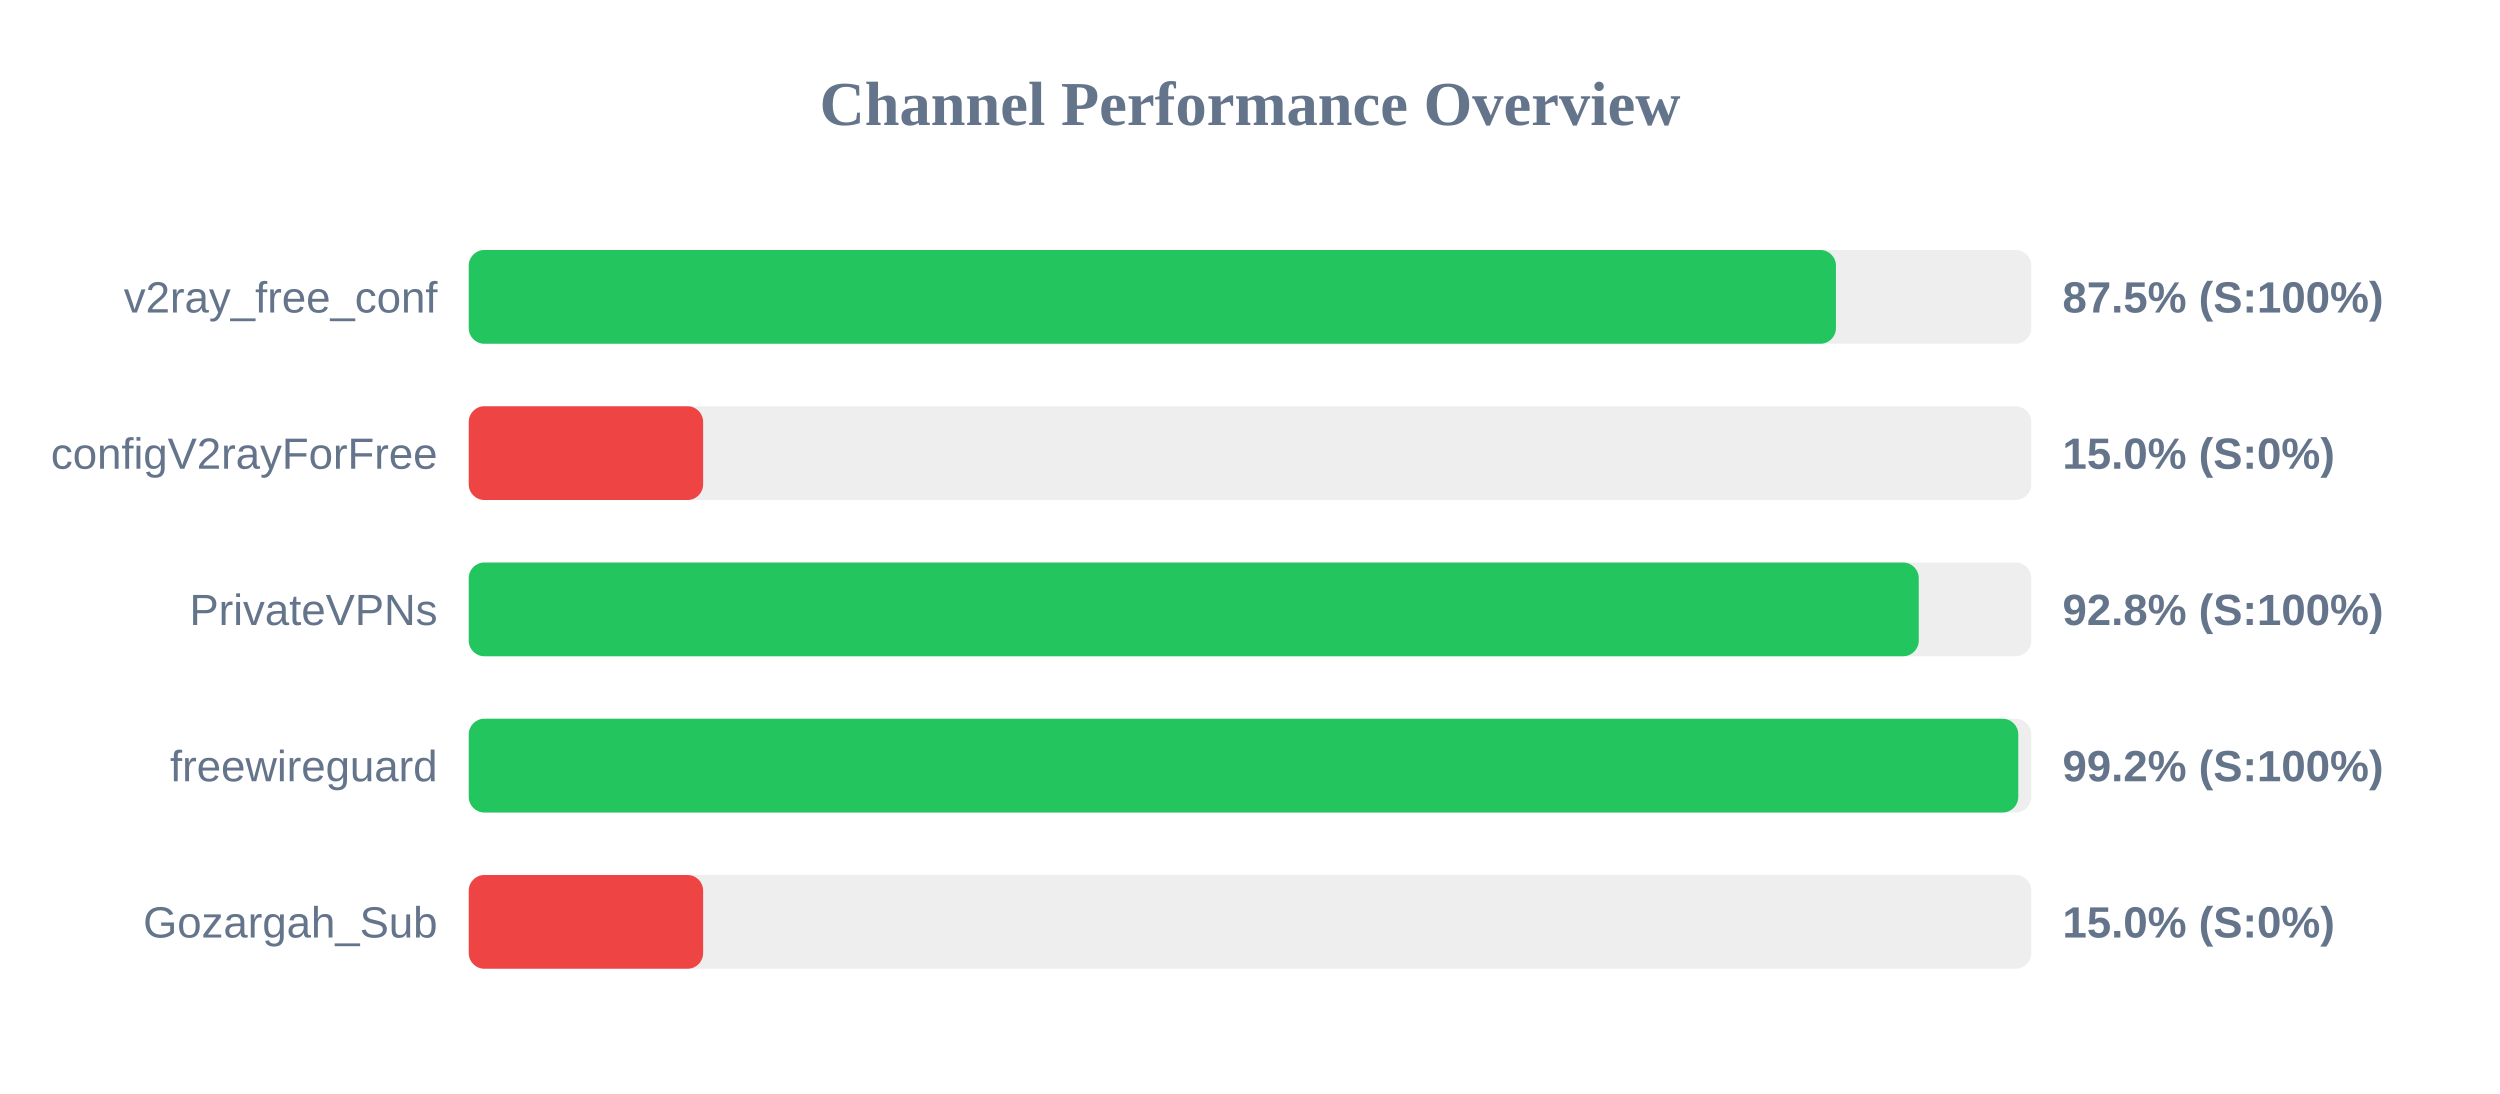
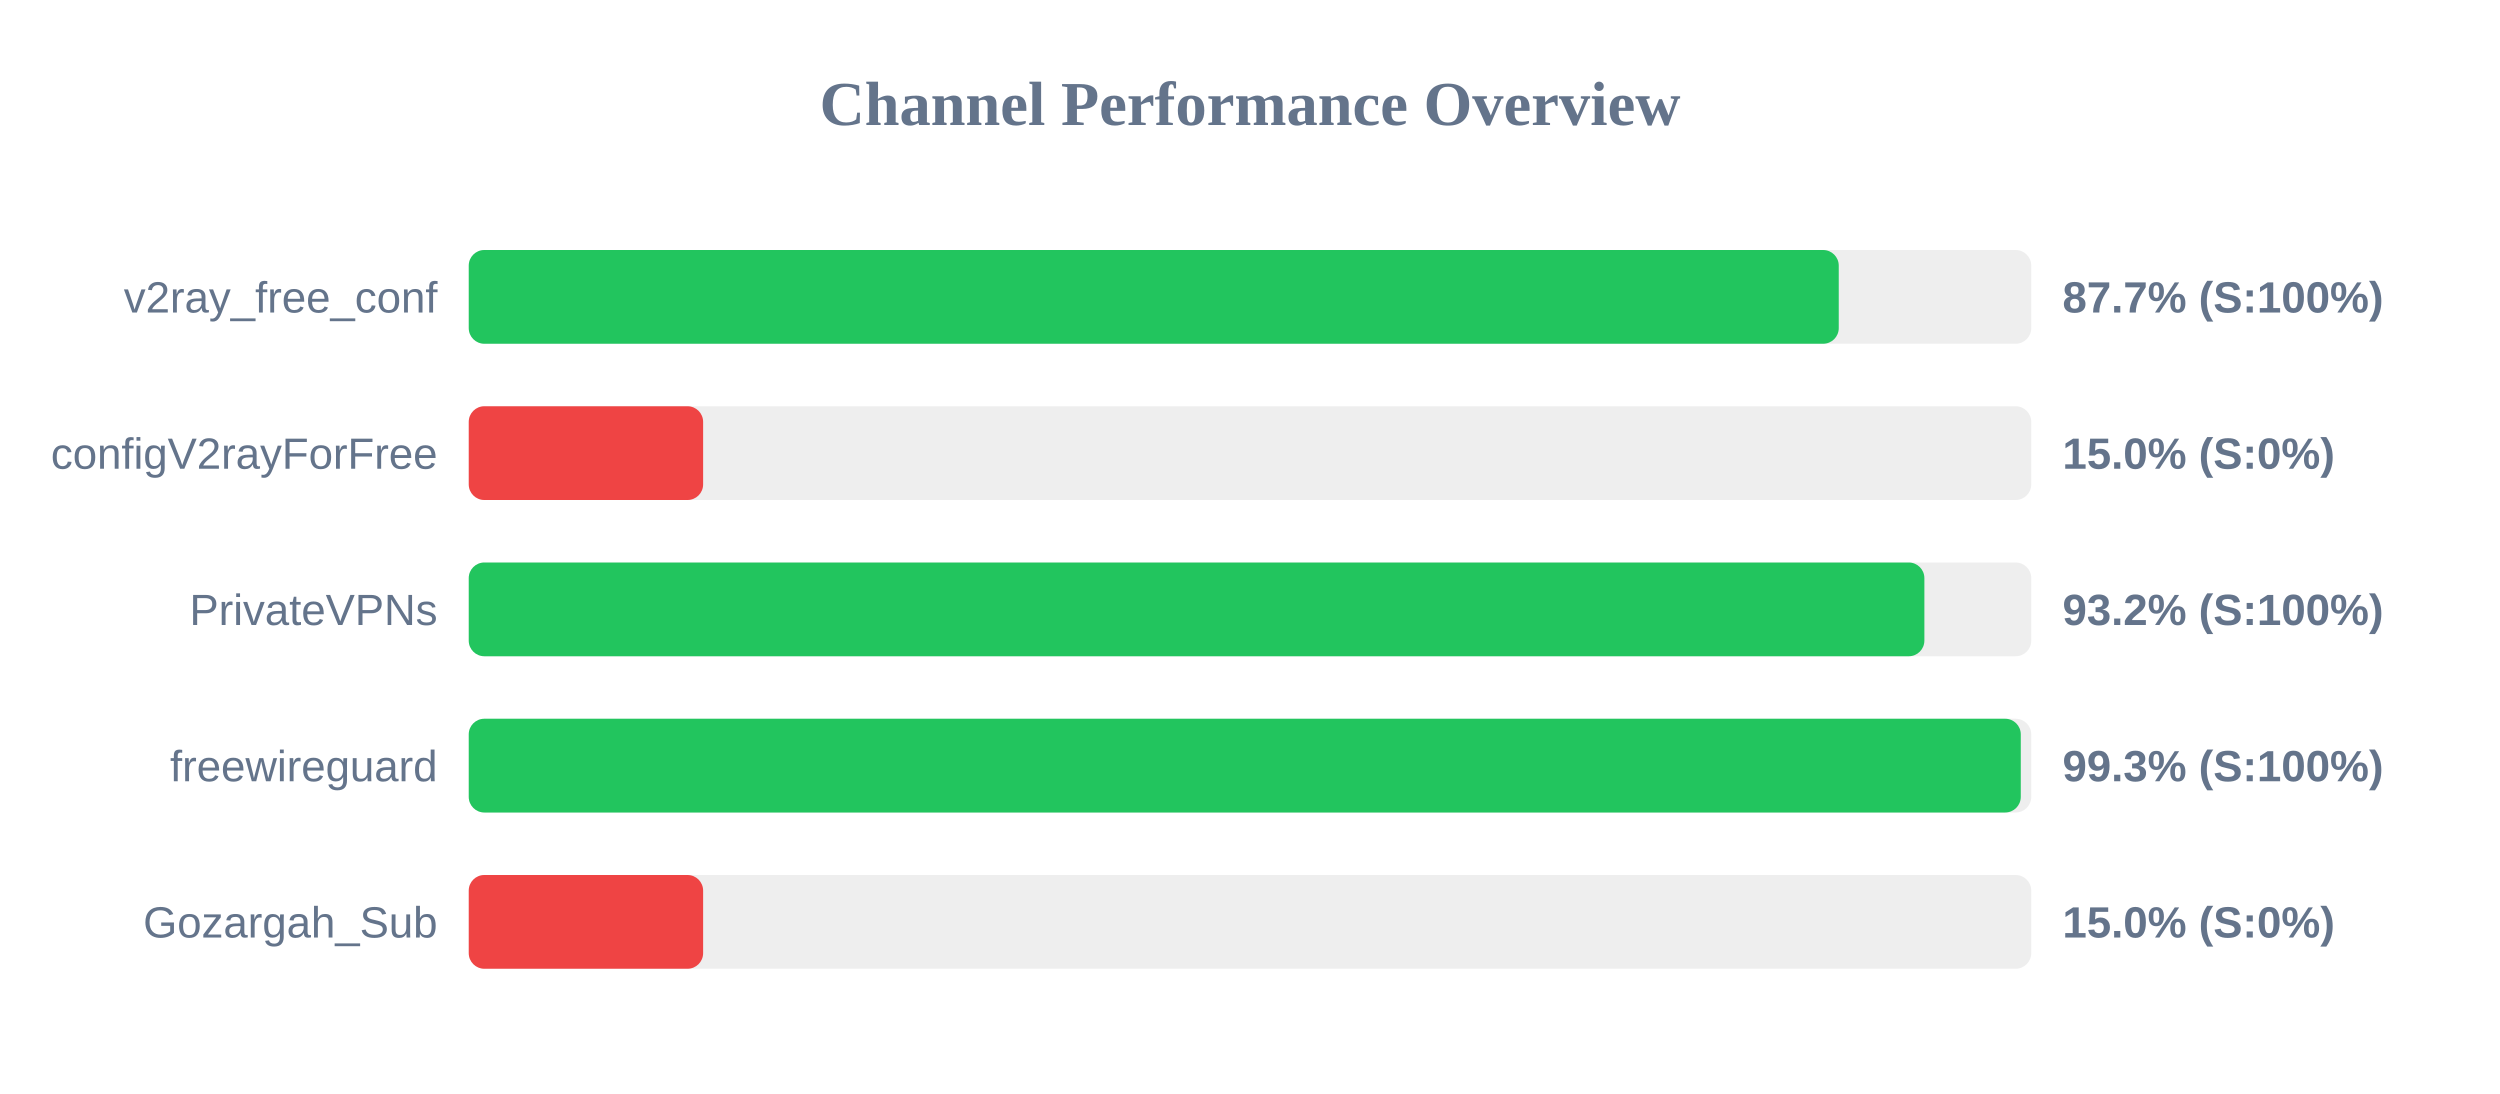
<svg xmlns="http://www.w3.org/2000/svg" width="800" height="350" version="1.1">
  <style>
        .row { font: 14px Arial; fill: #64748b; }
        .score { font: bold 14px Arial; fill: #64748b; }
    </style>
  <text x="400" y="40" text-anchor="middle" font-size="20px" font-weight="bold" fill="#64748b">Channel Performance Overview</text>
  <rect x="150" y="80" width="500" height="30" fill="#eee" rx="5" />
-   <rect x="150" y="80" width="437.5" height="30" fill="#22c55e" rx="5" />
+   <rect x="150" y="80" width="438.4" height="30" fill="#22c55e" rx="5" />
  <text x="140" y="100" text-anchor="end" class="row">v2ray_free_conf</text>
-   <text x="660" y="100" text-anchor="start" class="score">87.5% (S:100%)</text>
+   <text x="660" y="100" text-anchor="start" class="score">87.7% (S:100%)</text>
  <rect x="150" y="130" width="500" height="30" fill="#eee" rx="5" />
  <rect x="150" y="130" width="75.0" height="30" fill="#ef4444" rx="5" />
  <text x="140" y="150" text-anchor="end" class="row">configV2rayForFree</text>
  <text x="660" y="150" text-anchor="start" class="score">15.0% (S:0%)</text>
  <rect x="150" y="180" width="500" height="30" fill="#eee" rx="5" />
-   <rect x="150" y="180" width="464.0" height="30" fill="#22c55e" rx="5" />
+   <rect x="150" y="180" width="465.8" height="30" fill="#22c55e" rx="5" />
  <text x="140" y="200" text-anchor="end" class="row">PrivateVPNs</text>
-   <text x="660" y="200" text-anchor="start" class="score">92.8% (S:100%)</text>
+   <text x="660" y="200" text-anchor="start" class="score">93.2% (S:100%)</text>
  <rect x="150" y="230" width="500" height="30" fill="#eee" rx="5" />
-   <rect x="150" y="230" width="495.85" height="30" fill="#22c55e" rx="5" />
+   <rect x="150" y="230" width="496.65" height="30" fill="#22c55e" rx="5" />
  <text x="140" y="250" text-anchor="end" class="row">freewireguard</text>
-   <text x="660" y="250" text-anchor="start" class="score">99.2% (S:100%)</text>
+   <text x="660" y="250" text-anchor="start" class="score">99.3% (S:100%)</text>
  <rect x="150" y="280" width="500" height="30" fill="#eee" rx="5" />
  <rect x="150" y="280" width="75.0" height="30" fill="#ef4444" rx="5" />
  <text x="140" y="300" text-anchor="end" class="row">Gozargah_Sub</text>
  <text x="660" y="300" text-anchor="start" class="score">15.0% (S:0%)</text>
</svg>
